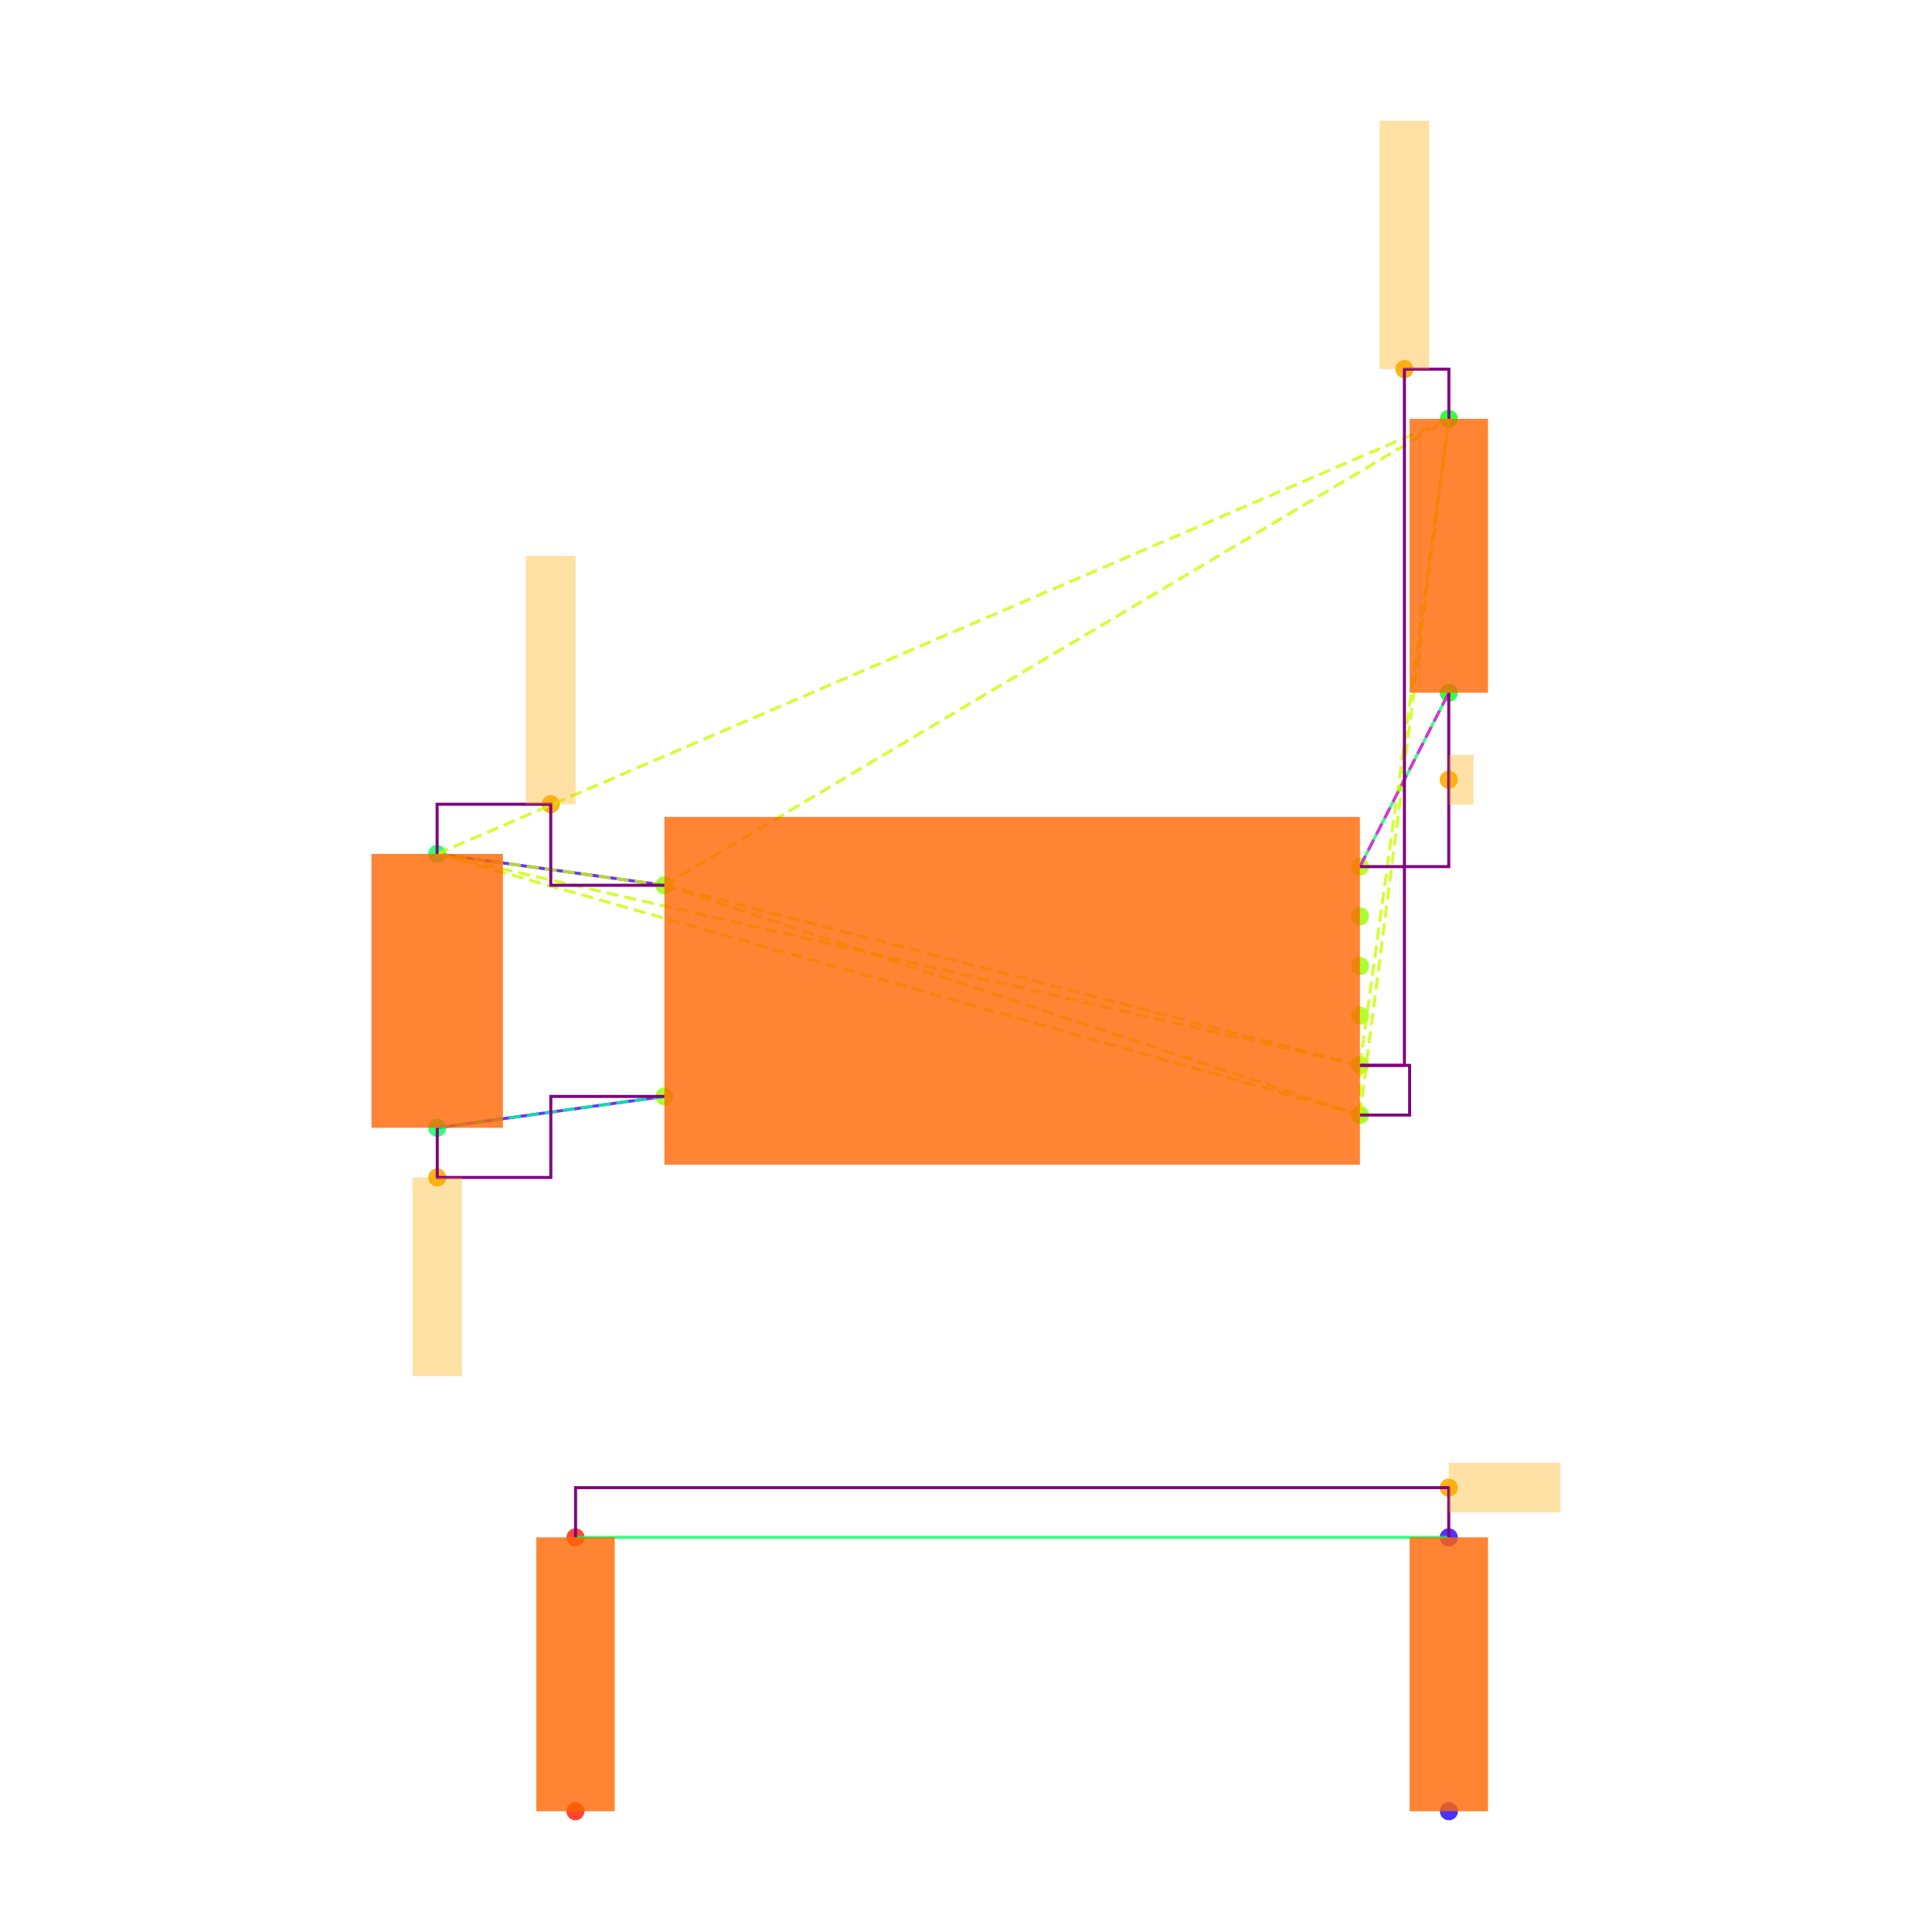
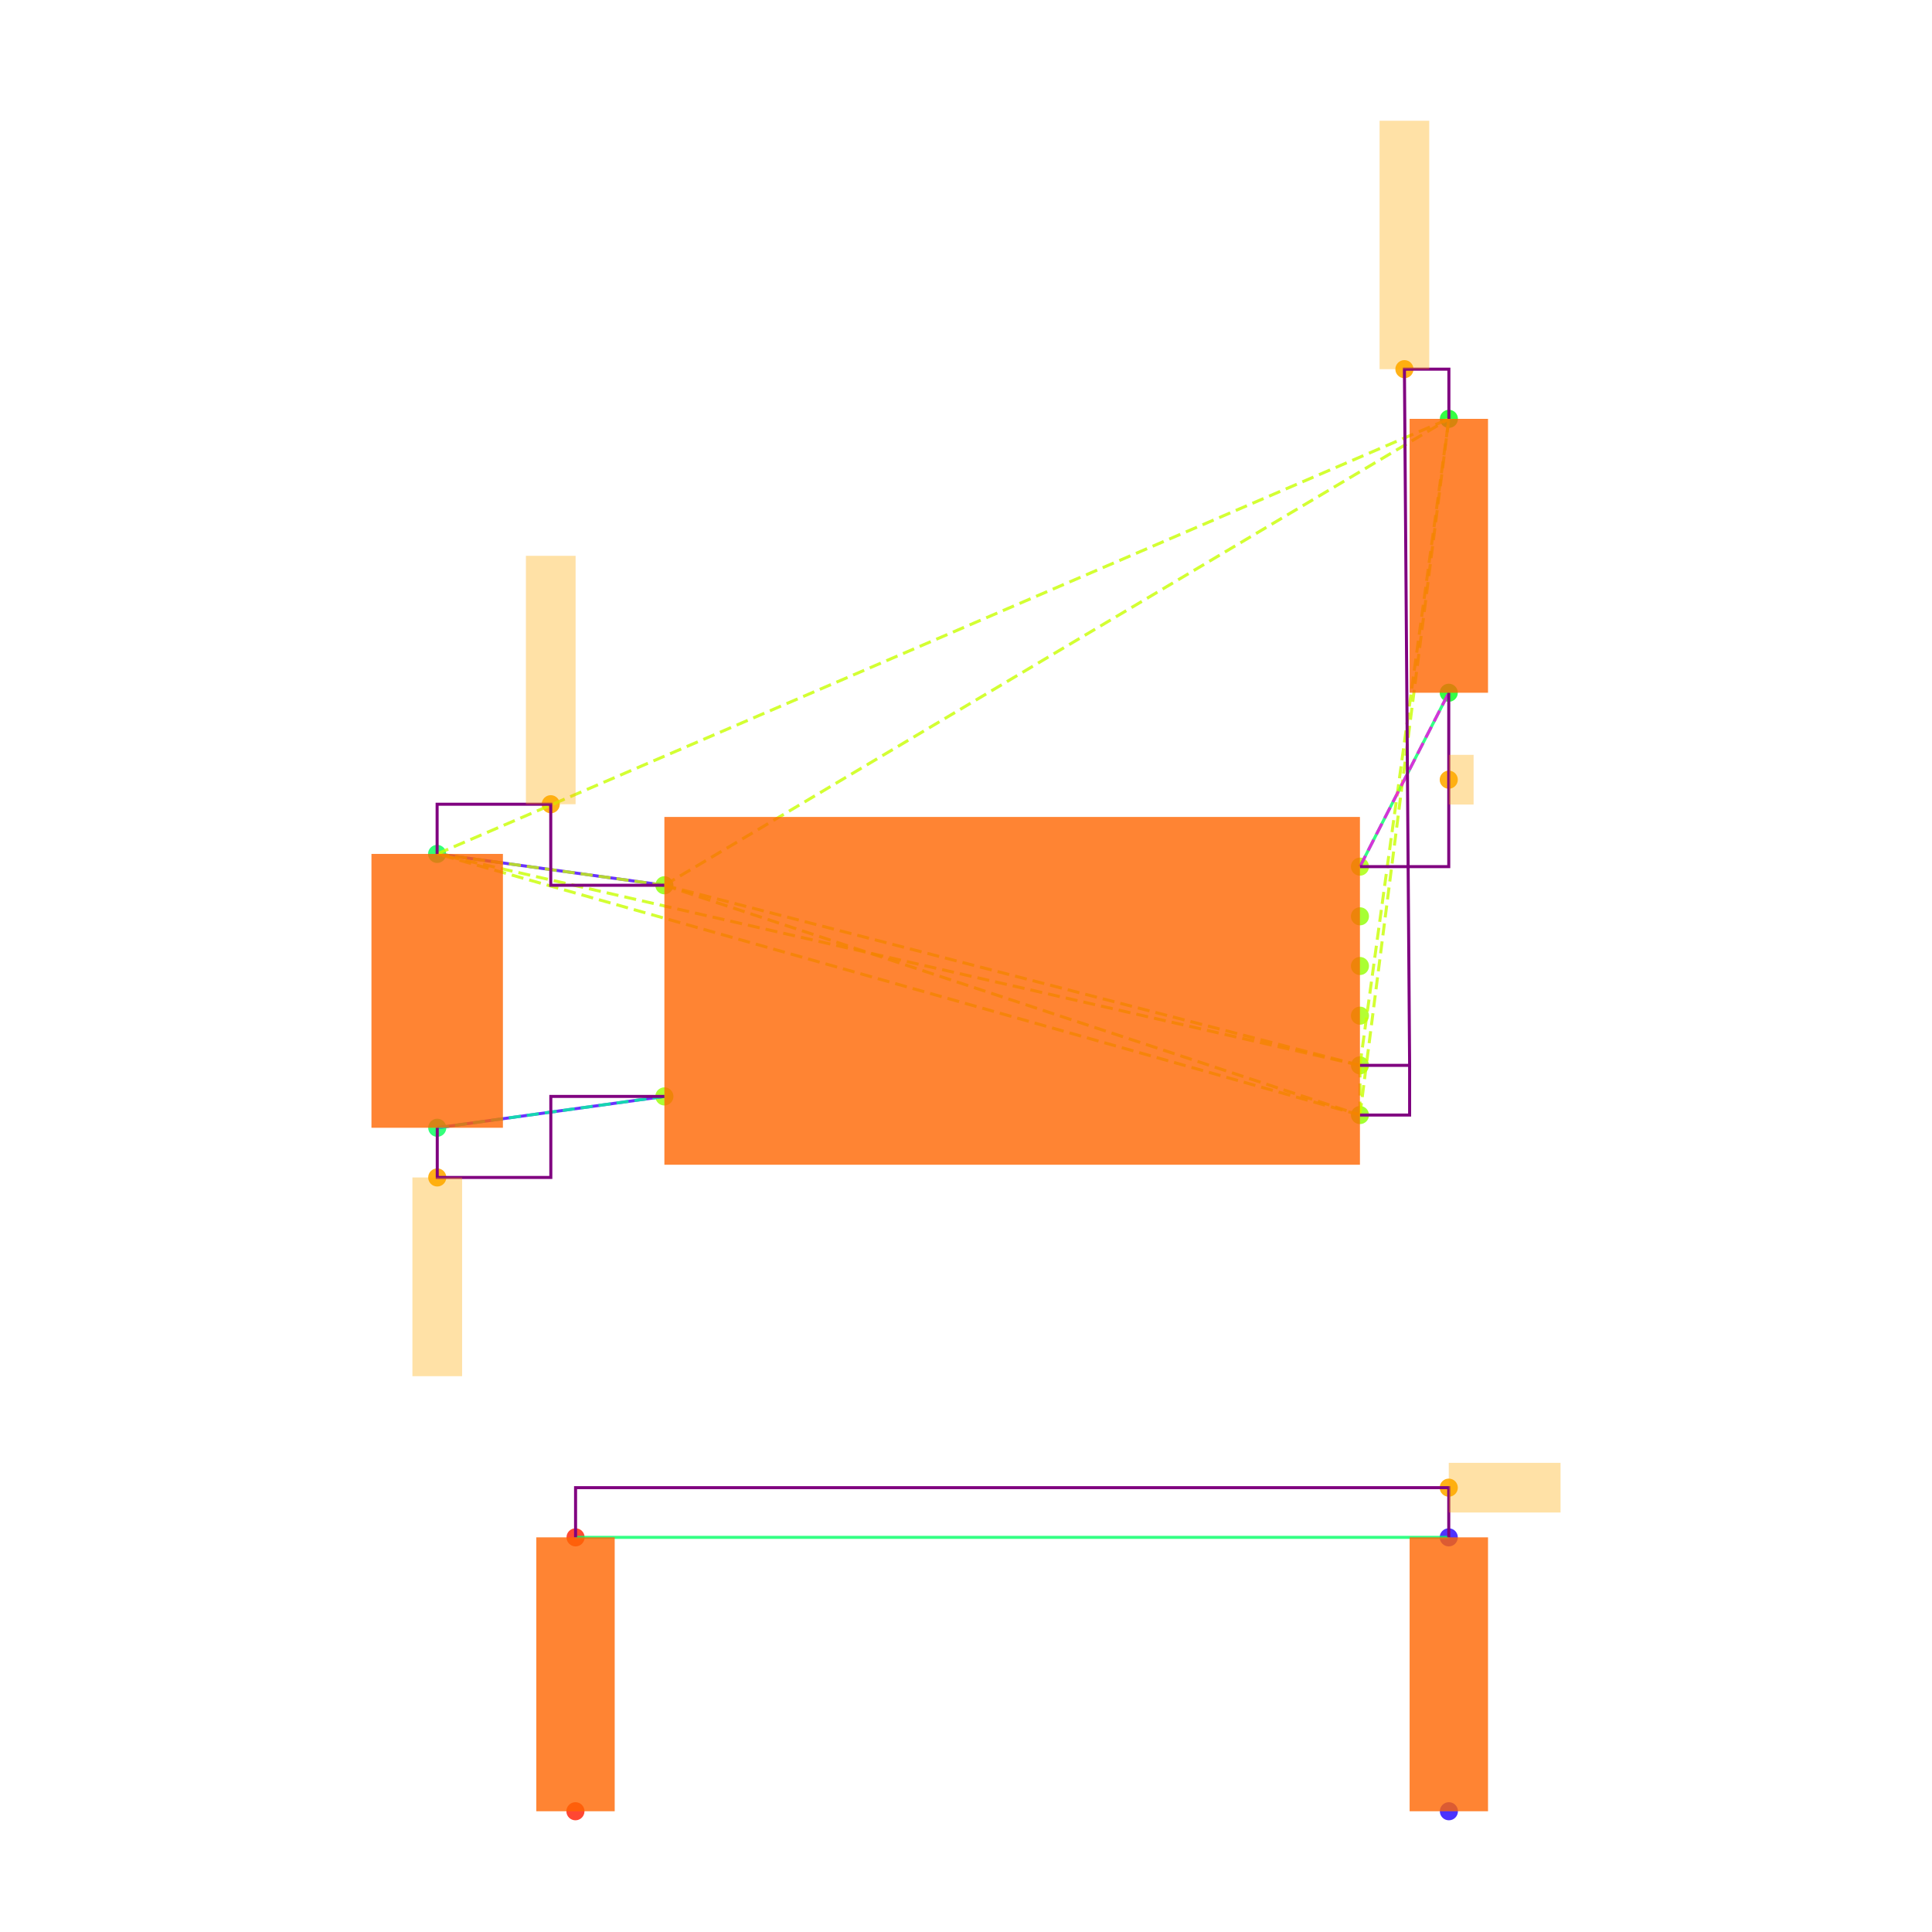
<svg xmlns="http://www.w3.org/2000/svg" width="640" height="640" viewBox="0 0 640 640">
  <rect width="100%" height="100%" fill="white" />
  <g>
    <circle data-type="point" data-label="U3.8 x-" data-x="-1.4" data-y="0.42500000000000004" cx="220.085" cy="293.256" r="3" fill="hsl(88, 100%, 50%, 0.8)" />
  </g>
  <g>
    <circle data-type="point" data-label="U3.4 x-" data-x="-1.4" data-y="-0.42500000000000004" cx="220.085" cy="363.202" r="3" fill="hsl(84, 100%, 50%, 0.8)" />
  </g>
  <g>
    <circle data-type="point" data-label="U3.1 x+" data-x="1.4" data-y="0.5" cx="450.498" cy="287.084" r="3" fill="hsl(81, 100%, 50%, 0.8)" />
  </g>
  <g>
    <circle data-type="point" data-label="U3.6 x+" data-x="1.4" data-y="0.30000000000000004" cx="450.498" cy="303.542" r="3" fill="hsl(86, 100%, 50%, 0.8)" />
  </g>
  <g>
    <circle data-type="point" data-label="U3.5 x+" data-x="1.4" data-y="0.10000000000000009" cx="450.498" cy="320" r="3" fill="hsl(85, 100%, 50%, 0.8)" />
  </g>
  <g>
    <circle data-type="point" data-label="U3.2 x+" data-x="1.4" data-y="-0.09999999999999998" cx="450.498" cy="336.458" r="3" fill="hsl(82, 100%, 50%, 0.8)" />
  </g>
  <g>
    <circle data-type="point" data-label="U3.3 x+" data-x="1.4" data-y="-0.3" cx="450.498" cy="352.916" r="3" fill="hsl(83, 100%, 50%, 0.8)" />
  </g>
  <g>
    <circle data-type="point" data-label="U3.7 x+" data-x="1.4" data-y="-0.5" cx="450.498" cy="369.374" r="3" fill="hsl(87, 100%, 50%, 0.8)" />
  </g>
  <g>
    <circle data-type="point" data-label="C20.1 y+" data-x="-2.3148566499999994" data-y="0.5512093000000002" cx="144.801" cy="282.87" r="3" fill="hsl(140, 100%, 50%, 0.8)" />
  </g>
  <g>
    <circle data-type="point" data-label="C20.2 y-" data-x="-2.31430995" data-y="-0.5512093000000002" cx="144.846" cy="373.588" r="3" fill="hsl(141, 100%, 50%, 0.8)" />
  </g>
  <g>
    <circle data-type="point" data-label="R11.1 y+" data-x="1.7580660749999977" data-y="2.3025814000000002" cx="479.964" cy="138.749" r="3" fill="hsl(125, 100%, 50%, 0.8)" />
  </g>
  <g>
    <circle data-type="point" data-label="R11.2 y-" data-x="1.757519574999999" data-y="1.2" cx="479.919" cy="229.48" r="3" fill="hsl(126, 100%, 50%, 0.8)" />
  </g>
  <g>
    <circle data-type="point" data-label="R12.1 y-" data-x="-1.7580660749999977" data-y="-3.3025814000000002" cx="190.619" cy="600" r="3" fill="hsl(6, 100%, 50%, 0.8)" />
  </g>
  <g>
    <circle data-type="point" data-label="R12.2 y+" data-x="-1.757519574999999" data-y="-2.2" cx="190.664" cy="509.268" r="3" fill="hsl(7, 100%, 50%, 0.8)" />
  </g>
  <g>
    <circle data-type="point" data-label="R13.1 y-" data-x="1.7580660749999977" data-y="-3.3025814000000002" cx="479.964" cy="600" r="3" fill="hsl(247, 100%, 50%, 0.8)" />
  </g>
  <g>
    <circle data-type="point" data-label="R13.2 y+" data-x="1.757519574999999" data-y="-2.2" cx="479.919" cy="509.268" r="3" fill="hsl(248, 100%, 50%, 0.8)" />
  </g>
  <g>
-     <circle data-type="point" data-label="" data-x="-1.8574283249999997" data-y="0.7512093000000004" cx="182.443" cy="266.412" r="3" fill="hsl(40, 100%, 50%, 0.9)" />
+     <circle data-type="point" data-label="anchorPoint orientation: y+" data-x="-1.8574283249999997" data-y="0.7512093000000004" cx="182.443" cy="266.412" r="3" fill="hsl(40, 100%, 50%, 0.9)" />
  </g>
  <g>
-     <circle data-type="point" data-label="" data-x="1.5790330374999988" data-y="2.5025814000000004" cx="465.231" cy="122.29" r="3" fill="hsl(40, 100%, 50%, 0.9)" />
+     <circle data-type="point" data-label="anchorPoint orientation: y+" data-x="1.5790330374999988" data-y="2.5025814000000004" cx="465.231" cy="122.29" r="3" fill="hsl(40, 100%, 50%, 0.9)" />
  </g>
  <g>
-     <circle data-type="point" data-label="" data-x="-2.31430995" data-y="-0.7512093000000004" cx="144.846" cy="390.046" r="3" fill="hsl(40, 100%, 50%, 0.9)" />
+     <circle data-type="point" data-label="anchorPoint orientation: y-" data-x="-2.31430995" data-y="-0.7512093000000004" cx="144.846" cy="390.046" r="3" fill="hsl(40, 100%, 50%, 0.9)" />
  </g>
  <g>
-     <circle data-type="point" data-label="" data-x="1.757519574999999" data-y="0.85" cx="479.919" cy="258.282" r="3" fill="hsl(40, 100%, 50%, 0.9)" />
+     <circle data-type="point" data-label="anchorPoint orientation: x+" data-x="1.757519574999999" data-y="0.85" cx="479.919" cy="258.282" r="3" fill="hsl(40, 100%, 50%, 0.9)" />
  </g>
  <g>
-     <circle data-type="point" data-label="" data-x="1.757519574999999" data-y="-2" cx="479.919" cy="492.81" r="3" fill="hsl(40, 100%, 50%, 0.9)" />
+     <circle data-type="point" data-label="anchorPoint orientation: x+" data-x="1.757519574999999" data-y="-2" cx="479.919" cy="492.81" r="3" fill="hsl(40, 100%, 50%, 0.9)" />
  </g>
  <g>
    <polyline data-points="-2.3148566499999994,0.5512093000000002 -1.4,0.42500000000000004" data-type="line" data-label="" points="144.801,282.87 220.085,293.256" fill="none" stroke="hsl(256, 100%, 50%, 0.8)" stroke-width="1" />
  </g>
  <g>
    <polyline data-points="-2.31430995,-0.5512093000000002 -1.4,-0.42500000000000004" data-type="line" data-label="" points="144.846,373.588 220.085,363.202" fill="none" stroke="hsl(256, 100%, 50%, 0.8)" stroke-width="1" />
  </g>
  <g>
    <polyline data-points="1.757519574999999,1.2 1.4,0.5" data-type="line" data-label="" points="479.919,229.48 450.498,287.084" fill="none" stroke="hsl(144, 100%, 50%, 0.8)" stroke-width="1" />
  </g>
  <g>
    <polyline data-points="1.757519574999999,-2.2 -1.757519574999999,-2.2" data-type="line" data-label="" points="479.919,509.268 190.664,509.268" fill="none" stroke="hsl(144, 100%, 50%, 0.8)" stroke-width="1" />
  </g>
  <g>
    <polyline data-points="-1.4,0.42500000000000004 1.4,-0.3" data-type="line" data-label="" points="220.085,293.256 450.498,352.916" fill="none" stroke="hsl(73, 100%, 50%, 0.8)" stroke-width="1" stroke-dasharray="4 2" />
  </g>
  <g>
    <polyline data-points="-1.4,0.42500000000000004 1.4,-0.5" data-type="line" data-label="" points="220.085,293.256 450.498,369.374" fill="none" stroke="hsl(73, 100%, 50%, 0.8)" stroke-width="1" stroke-dasharray="4 2" />
  </g>
  <g>
    <polyline data-points="-1.4,0.42500000000000004 -2.3148566499999994,0.5512093000000002" data-type="line" data-label="" points="220.085,293.256 144.801,282.87" fill="none" stroke="hsl(73, 100%, 50%, 0.8)" stroke-width="1" stroke-dasharray="4 2" />
  </g>
  <g>
    <polyline data-points="-1.4,0.42500000000000004 1.7580660749999977,2.3025814000000002" data-type="line" data-label="" points="220.085,293.256 479.964,138.749" fill="none" stroke="hsl(73, 100%, 50%, 0.8)" stroke-width="1" stroke-dasharray="4 2" />
  </g>
  <g>
    <polyline data-points="1.4,-0.3 1.4,-0.5" data-type="line" data-label="" points="450.498,352.916 450.498,369.374" fill="none" stroke="hsl(73, 100%, 50%, 0.8)" stroke-width="1" stroke-dasharray="4 2" />
  </g>
  <g>
    <polyline data-points="1.4,-0.3 -2.3148566499999994,0.5512093000000002" data-type="line" data-label="" points="450.498,352.916 144.801,282.87" fill="none" stroke="hsl(73, 100%, 50%, 0.8)" stroke-width="1" stroke-dasharray="4 2" />
  </g>
  <g>
    <polyline data-points="1.4,-0.3 1.7580660749999977,2.3025814000000002" data-type="line" data-label="" points="450.498,352.916 479.964,138.749" fill="none" stroke="hsl(73, 100%, 50%, 0.8)" stroke-width="1" stroke-dasharray="4 2" />
  </g>
  <g>
    <polyline data-points="1.4,-0.5 -2.3148566499999994,0.5512093000000002" data-type="line" data-label="" points="450.498,369.374 144.801,282.87" fill="none" stroke="hsl(73, 100%, 50%, 0.8)" stroke-width="1" stroke-dasharray="4 2" />
  </g>
  <g>
    <polyline data-points="1.4,-0.5 1.7580660749999977,2.3025814000000002" data-type="line" data-label="" points="450.498,369.374 479.964,138.749" fill="none" stroke="hsl(73, 100%, 50%, 0.8)" stroke-width="1" stroke-dasharray="4 2" />
  </g>
  <g>
    <polyline data-points="-2.3148566499999994,0.5512093000000002 1.7580660749999977,2.3025814000000002" data-type="line" data-label="" points="144.801,282.87 479.964,138.749" fill="none" stroke="hsl(73, 100%, 50%, 0.8)" stroke-width="1" stroke-dasharray="4 2" />
  </g>
  <g>
    <polyline data-points="-1.4,-0.42500000000000004 -2.31430995,-0.5512093000000002" data-type="line" data-label="" points="220.085,363.202 144.846,373.588" fill="none" stroke="hsl(157, 100%, 50%, 0.8)" stroke-width="1" stroke-dasharray="4 2" />
  </g>
  <g>
    <polyline data-points="1.4,0.5 1.757519574999999,1.2" data-type="line" data-label="" points="450.498,287.084 479.919,229.48" fill="none" stroke="hsl(304, 100%, 50%, 0.8)" stroke-width="1" stroke-dasharray="4 2" />
  </g>
  <g>
    <polyline data-points="-1.4,0.42500000000000004 -1.8574283249999997,0.42500000000000004 -1.8574283249999997,0.7512093000000004 -2.3148566499999994,0.7512093000000004 -2.3148566499999994,0.5512093000000002" data-type="line" data-label="" points="220.085,293.256 182.443,293.256 182.443,266.412 144.801,266.412 144.801,282.87" fill="none" stroke="purple" stroke-width="1" />
  </g>
  <g>
-     <polyline data-points="1.4,-0.3 1.5790330374999988,-0.3 1.5790330374999988,2.5025814000000004 1.7580660749999977,2.5025814000000004 1.7580660749999977,2.3025814000000002" data-type="line" data-label="" points="450.498,352.916 465.231,352.916 465.231,122.29 479.964,122.29 479.964,138.749" fill="none" stroke="purple" stroke-width="1" />
+     <polyline data-points="1.4,-0.3 1.5999999999999999,-0.3 1.5790330374999988,2.5025814000000004 1.7580660749999977,2.5025814000000004 1.7580660749999977,2.3025814000000002" data-type="line" data-label="" points="450.498,352.916 466.956,352.916 465.231,122.29 479.964,122.29 479.964,138.749" fill="none" stroke="purple" stroke-width="1" />
  </g>
  <g>
-     <polyline data-points="1.4,-0.5 1.5999999999999999,-0.5 1.5999999999999999,-0.3 1.4,-0.3" data-type="line" data-label="" points="450.498,369.374 466.956,369.374 466.956,352.916 450.498,352.916" fill="none" stroke="purple" stroke-width="1" />
+     <polyline data-points="1.4,-0.5 1.5999999999999999,-0.5 1.5999999999999999,-0.3" data-type="line" data-label="" points="450.498,369.374 466.956,369.374 466.956,352.916" fill="none" stroke="purple" stroke-width="1" />
  </g>
  <g>
    <polyline data-points="-2.31430995,-0.5512093000000002 -2.31430995,-0.7512093000000004 -1.857154975,-0.7512093000000004 -1.857154975,-0.42500000000000004 -1.4,-0.42500000000000004" data-type="line" data-label="" points="144.846,373.588 144.846,390.046 182.465,390.046 182.465,363.202 220.085,363.202" fill="none" stroke="purple" stroke-width="1" />
  </g>
  <g>
    <polyline data-points="1.757519574999999,1.2 1.757519574999999,0.5 1.4,0.5" data-type="line" data-label="" points="479.919,229.48 479.919,287.084 450.498,287.084" fill="none" stroke="purple" stroke-width="1" />
  </g>
  <g>
    <polyline data-points="1.757519574999999,-2.2 1.757519574999999,-2 -1.757519574999999,-2 -1.757519574999999,-2.2" data-type="line" data-label="" points="479.919,509.268 479.919,492.81 190.664,492.81 190.664,509.268" fill="none" stroke="purple" stroke-width="1" />
  </g>
  <g>
    <rect data-type="rect" data-label="schematic_component_0" data-x="0" data-y="0" x="220.085" y="270.626" width="230.413" height="115.207" fill="hsl(24, 100%, 50%, 0.8)" stroke="black" stroke-width="0.012" />
  </g>
  <g>
    <rect data-type="rect" data-label="schematic_component_1" data-x="-2.3145833" data-y="0" x="123.051" y="282.87" width="43.545" height="90.719" fill="hsl(24, 100%, 50%, 0.8)" stroke="black" stroke-width="0.012" />
  </g>
  <g>
    <rect data-type="rect" data-label="schematic_component_2" data-x="1.7577928249999983" data-y="1.7512907000000002" x="466.956" y="138.749" width="25.97" height="90.732" fill="hsl(24, 100%, 50%, 0.8)" stroke="black" stroke-width="0.012" />
  </g>
  <g>
    <rect data-type="rect" data-label="schematic_component_3" data-x="-1.7577928249999983" data-y="-2.7512907" x="177.657" y="509.268" width="25.97" height="90.732" fill="hsl(24, 100%, 50%, 0.8)" stroke="black" stroke-width="0.012" />
  </g>
  <g>
    <rect data-type="rect" data-label="schematic_component_4" data-x="1.7577928249999983" data-y="-2.7512907" x="466.956" y="509.268" width="25.97" height="90.732" fill="hsl(24, 100%, 50%, 0.8)" stroke="black" stroke-width="0.012" />
  </g>
  <g>
-     <rect data-type="rect" data-label="" data-x="-1.8574283249999997" data-y="1.2512093000000004" x="174.214" y="184.121" width="16.458" height="82.29" fill="hsl(40, 100%, 50%, 0.35)" stroke="black" stroke-width="0.012" />
+     <rect data-type="rect" data-label="netId: V3_3 globalConnNetId: connectivity_net0" data-x="-1.8574283249999997" data-y="1.2512093000000004" x="174.214" y="184.121" width="16.458" height="82.29" fill="hsl(40, 100%, 50%, 0.35)" stroke="black" stroke-width="0.012" />
  </g>
  <g>
-     <rect data-type="rect" data-label="" data-x="1.5790330374999988" data-y="3.0025814000000004" x="457.002" y="40" width="16.458" height="82.29" fill="hsl(40, 100%, 50%, 0.35)" stroke="black" stroke-width="0.012" />
+     <rect data-type="rect" data-label="netId: V3_3 globalConnNetId: connectivity_net0" data-x="1.5790330374999988" data-y="3.0025814000000004" x="457.002" y="40" width="16.458" height="82.29" fill="hsl(40, 100%, 50%, 0.35)" stroke="black" stroke-width="0.012" />
  </g>
  <g>
-     <rect data-type="rect" data-label="" data-x="-2.31430995" data-y="-1.1512093000000005" x="136.617" y="390.046" width="16.458" height="65.832" fill="hsl(40, 100%, 50%, 0.35)" stroke="black" stroke-width="0.012" />
+     <rect data-type="rect" data-label="netId: GND globalConnNetId: connectivity_net1" data-x="-2.31430995" data-y="-1.1512093000000005" x="136.617" y="390.046" width="16.458" height="65.832" fill="hsl(40, 100%, 50%, 0.35)" stroke="black" stroke-width="0.012" />
  </g>
  <g>
-     <rect data-type="rect" data-label="" data-x="1.807519574999999" data-y="0.85" x="479.919" y="250.053" width="8.229" height="16.458" fill="hsl(40, 100%, 50%, 0.35)" stroke="black" stroke-width="0.012" />
+     <rect data-type="rect" data-label="netId: FLASH_N_CS globalConnNetId: connectivity_net2" data-x="1.807519574999999" data-y="0.85" x="479.919" y="250.053" width="8.229" height="16.458" fill="hsl(40, 100%, 50%, 0.35)" stroke="black" stroke-width="0.012" />
  </g>
  <g>
-     <rect data-type="rect" data-label="" data-x="1.982519574999999" data-y="-2" x="479.919" y="484.581" width="37.031" height="16.458" fill="hsl(40, 100%, 50%, 0.35)" stroke="black" stroke-width="0.012" />
+     <rect data-type="rect" data-label="netId: resistor.R11 &gt; port.pin1 to resistor.R12 &gt; port.pin1 globalConnNetId: connectivity_net3" data-x="1.982519574999999" data-y="-2" x="479.919" y="484.581" width="37.031" height="16.458" fill="hsl(40, 100%, 50%, 0.35)" stroke="black" stroke-width="0.012" />
  </g>
  <g id="crosshair" style="display: none">
    <line id="crosshair-h" y1="0" y2="640" stroke="#666" stroke-width="0.5" />
    <line id="crosshair-v" x1="0" x2="640" stroke="#666" stroke-width="0.5" />
    <text id="coordinates" font-family="monospace" font-size="12" fill="#666" />
  </g>
</svg>
